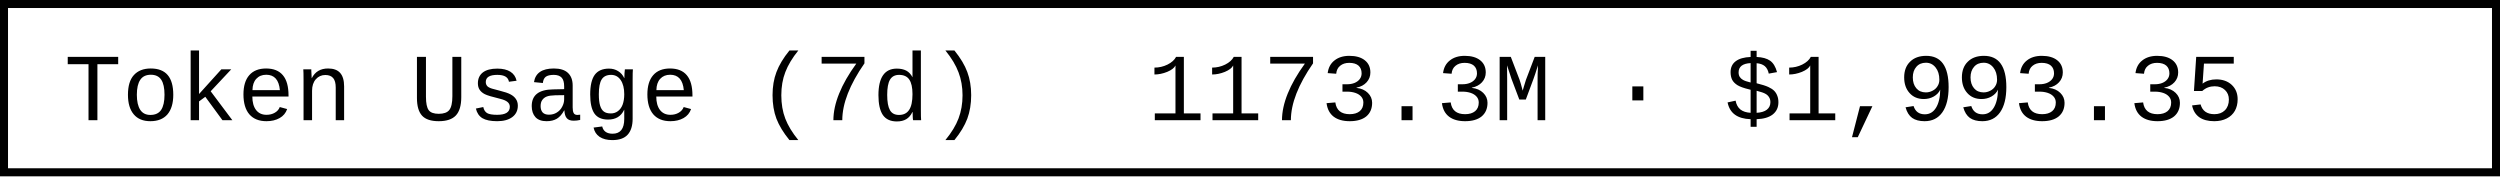
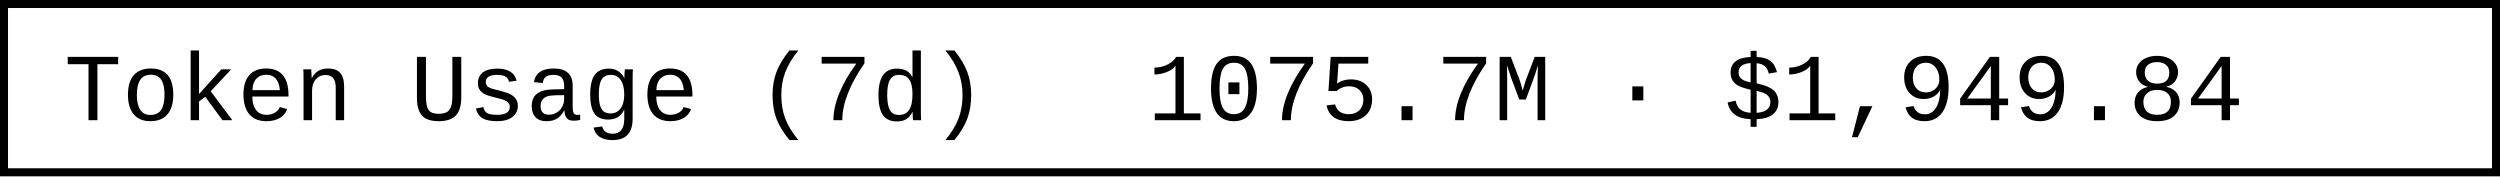
- <svg xmlns="http://www.w3.org/2000/svg" width="312" height="22" role="img" aria-label="Token Usage (7d): 1173.3M · $1,993.35">
+ <svg xmlns="http://www.w3.org/2000/svg" width="312" height="22" role="img" aria-label="Token Usage (7d): 1075.7M · $1,949.84">
  <rect x="0.5" y="0.5" width="311" height="21" fill="#fff" stroke="#000" stroke-width="1" />
  <g font-family="'Consolas','Monaco','Courier New',monospace" font-size="12" fill="#000">
    <text x="8" y="15">Token Usage (7d)</text>
-     <text x="143.2" y="15">1173.3M · $1,993.35</text>
+     <text x="143.2" y="15">1075.7M · $1,949.84</text>
  </g>
</svg>
